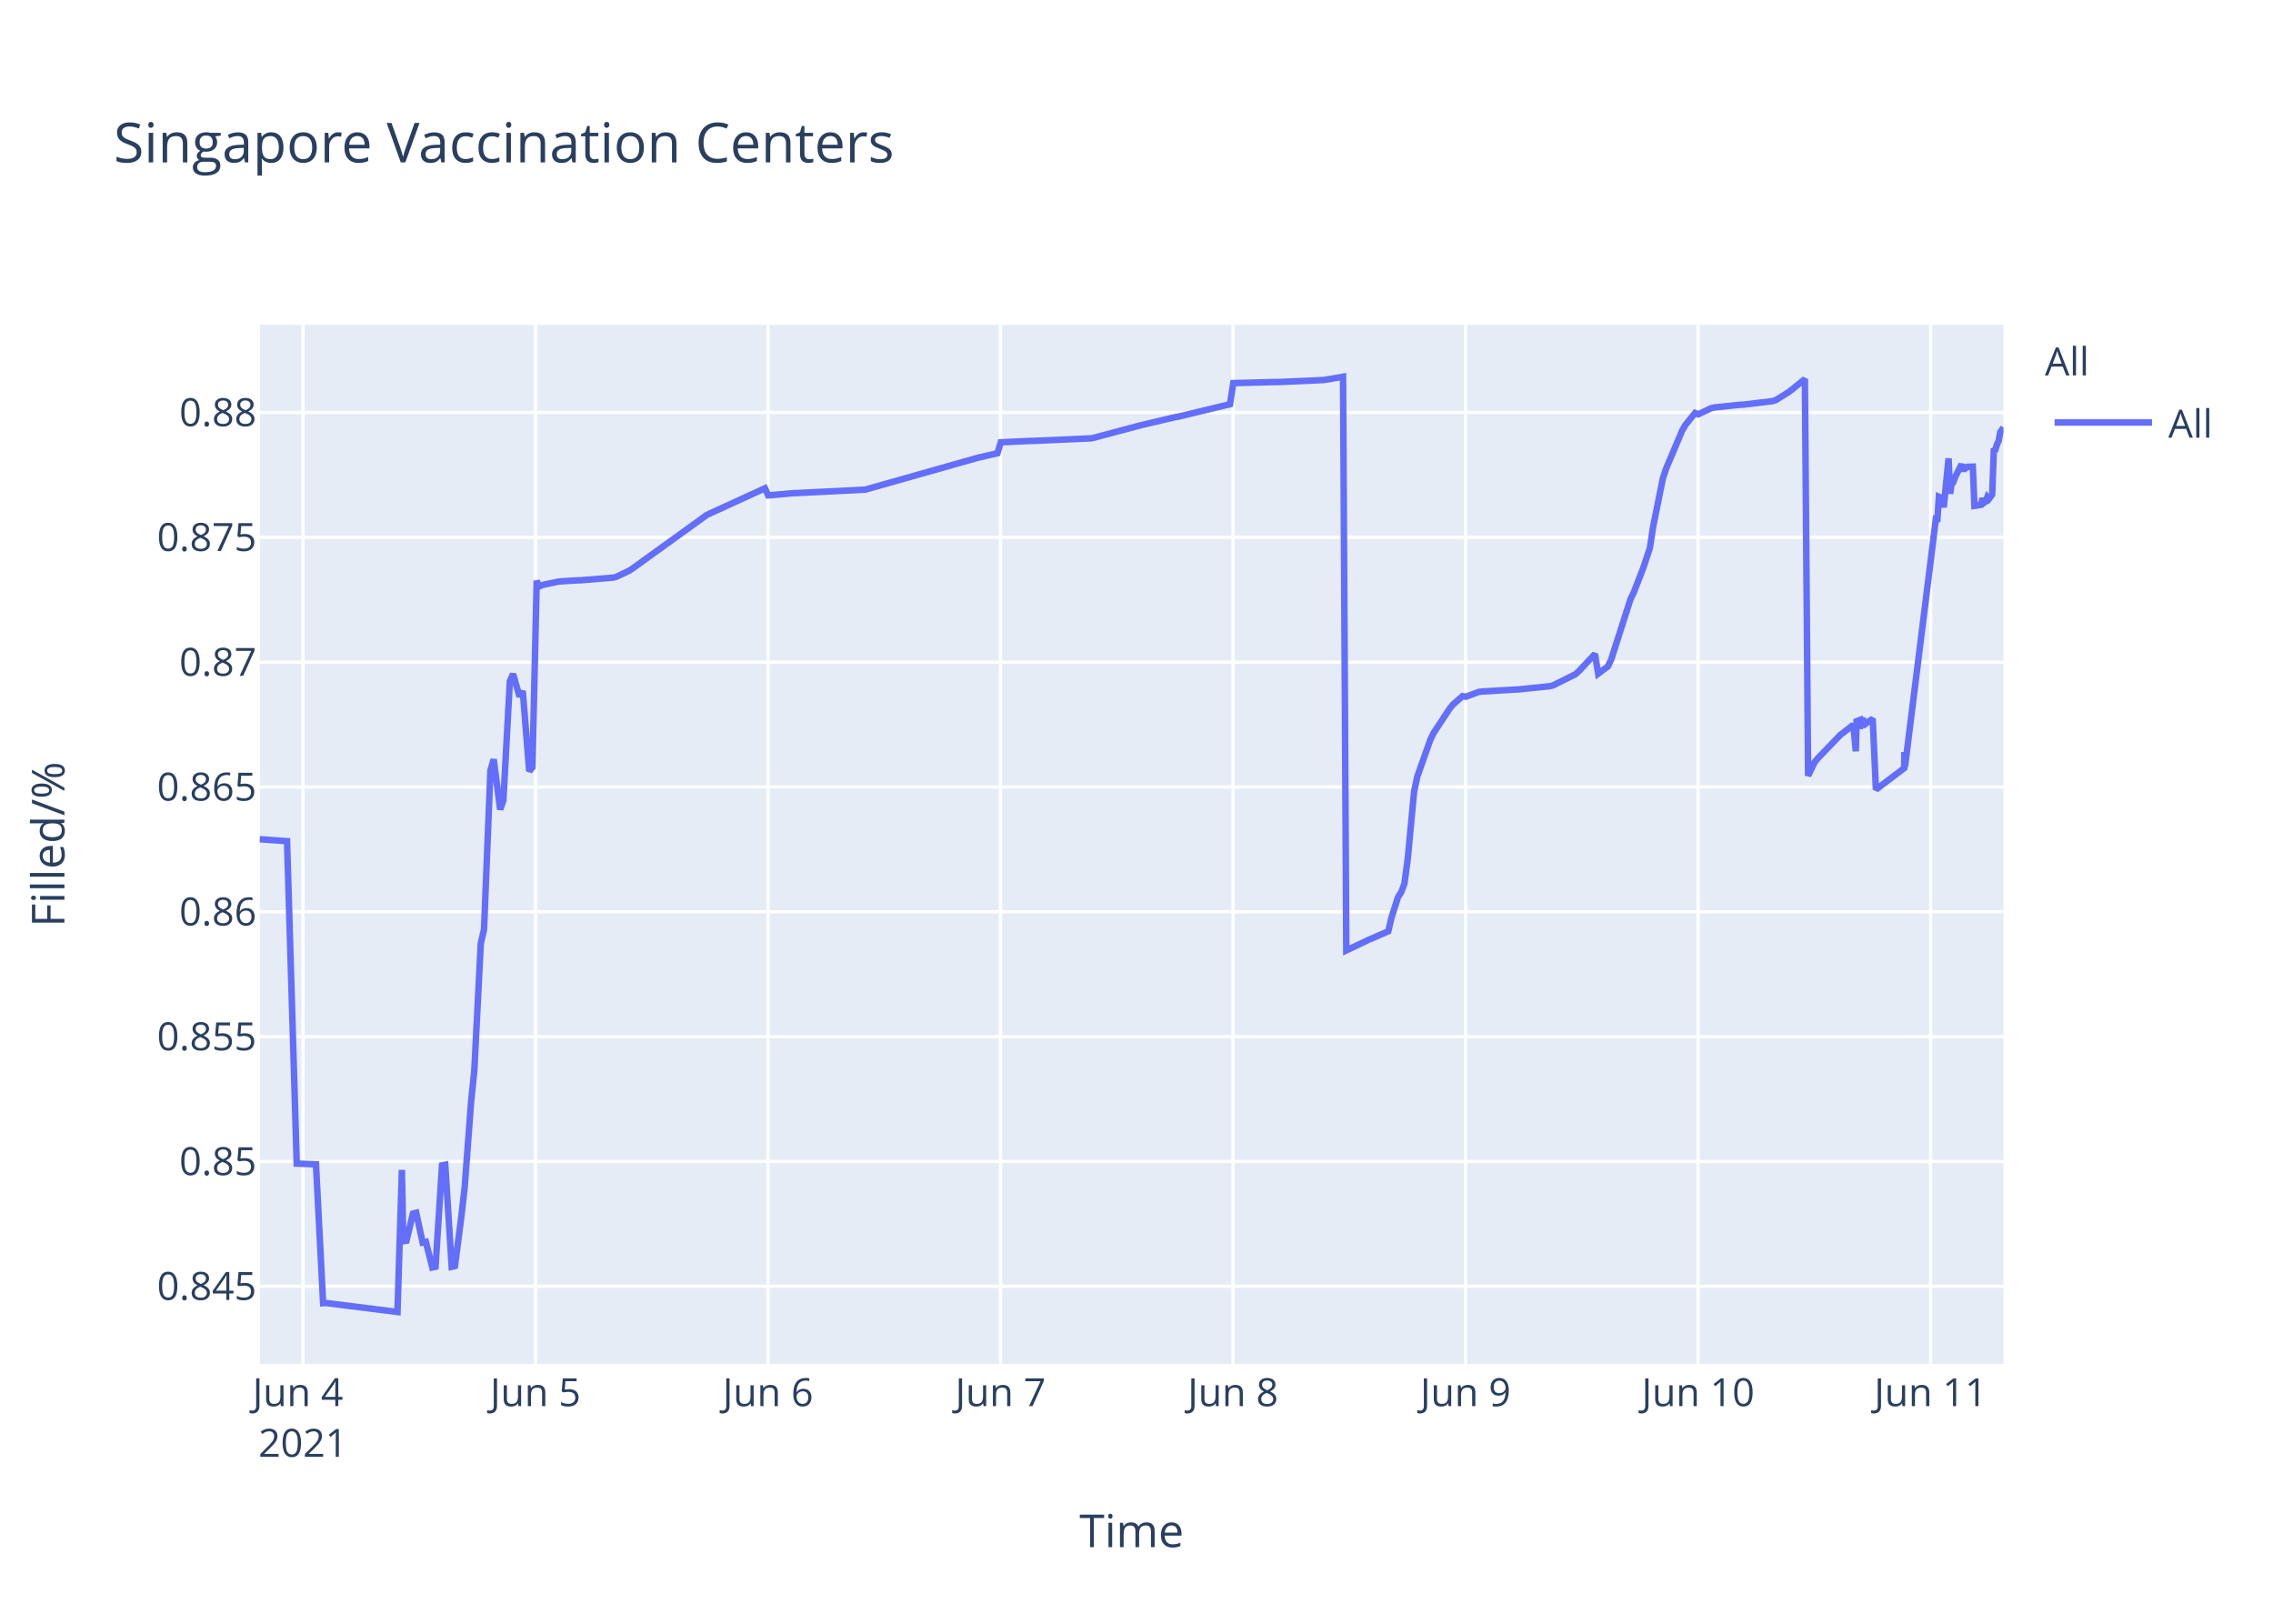
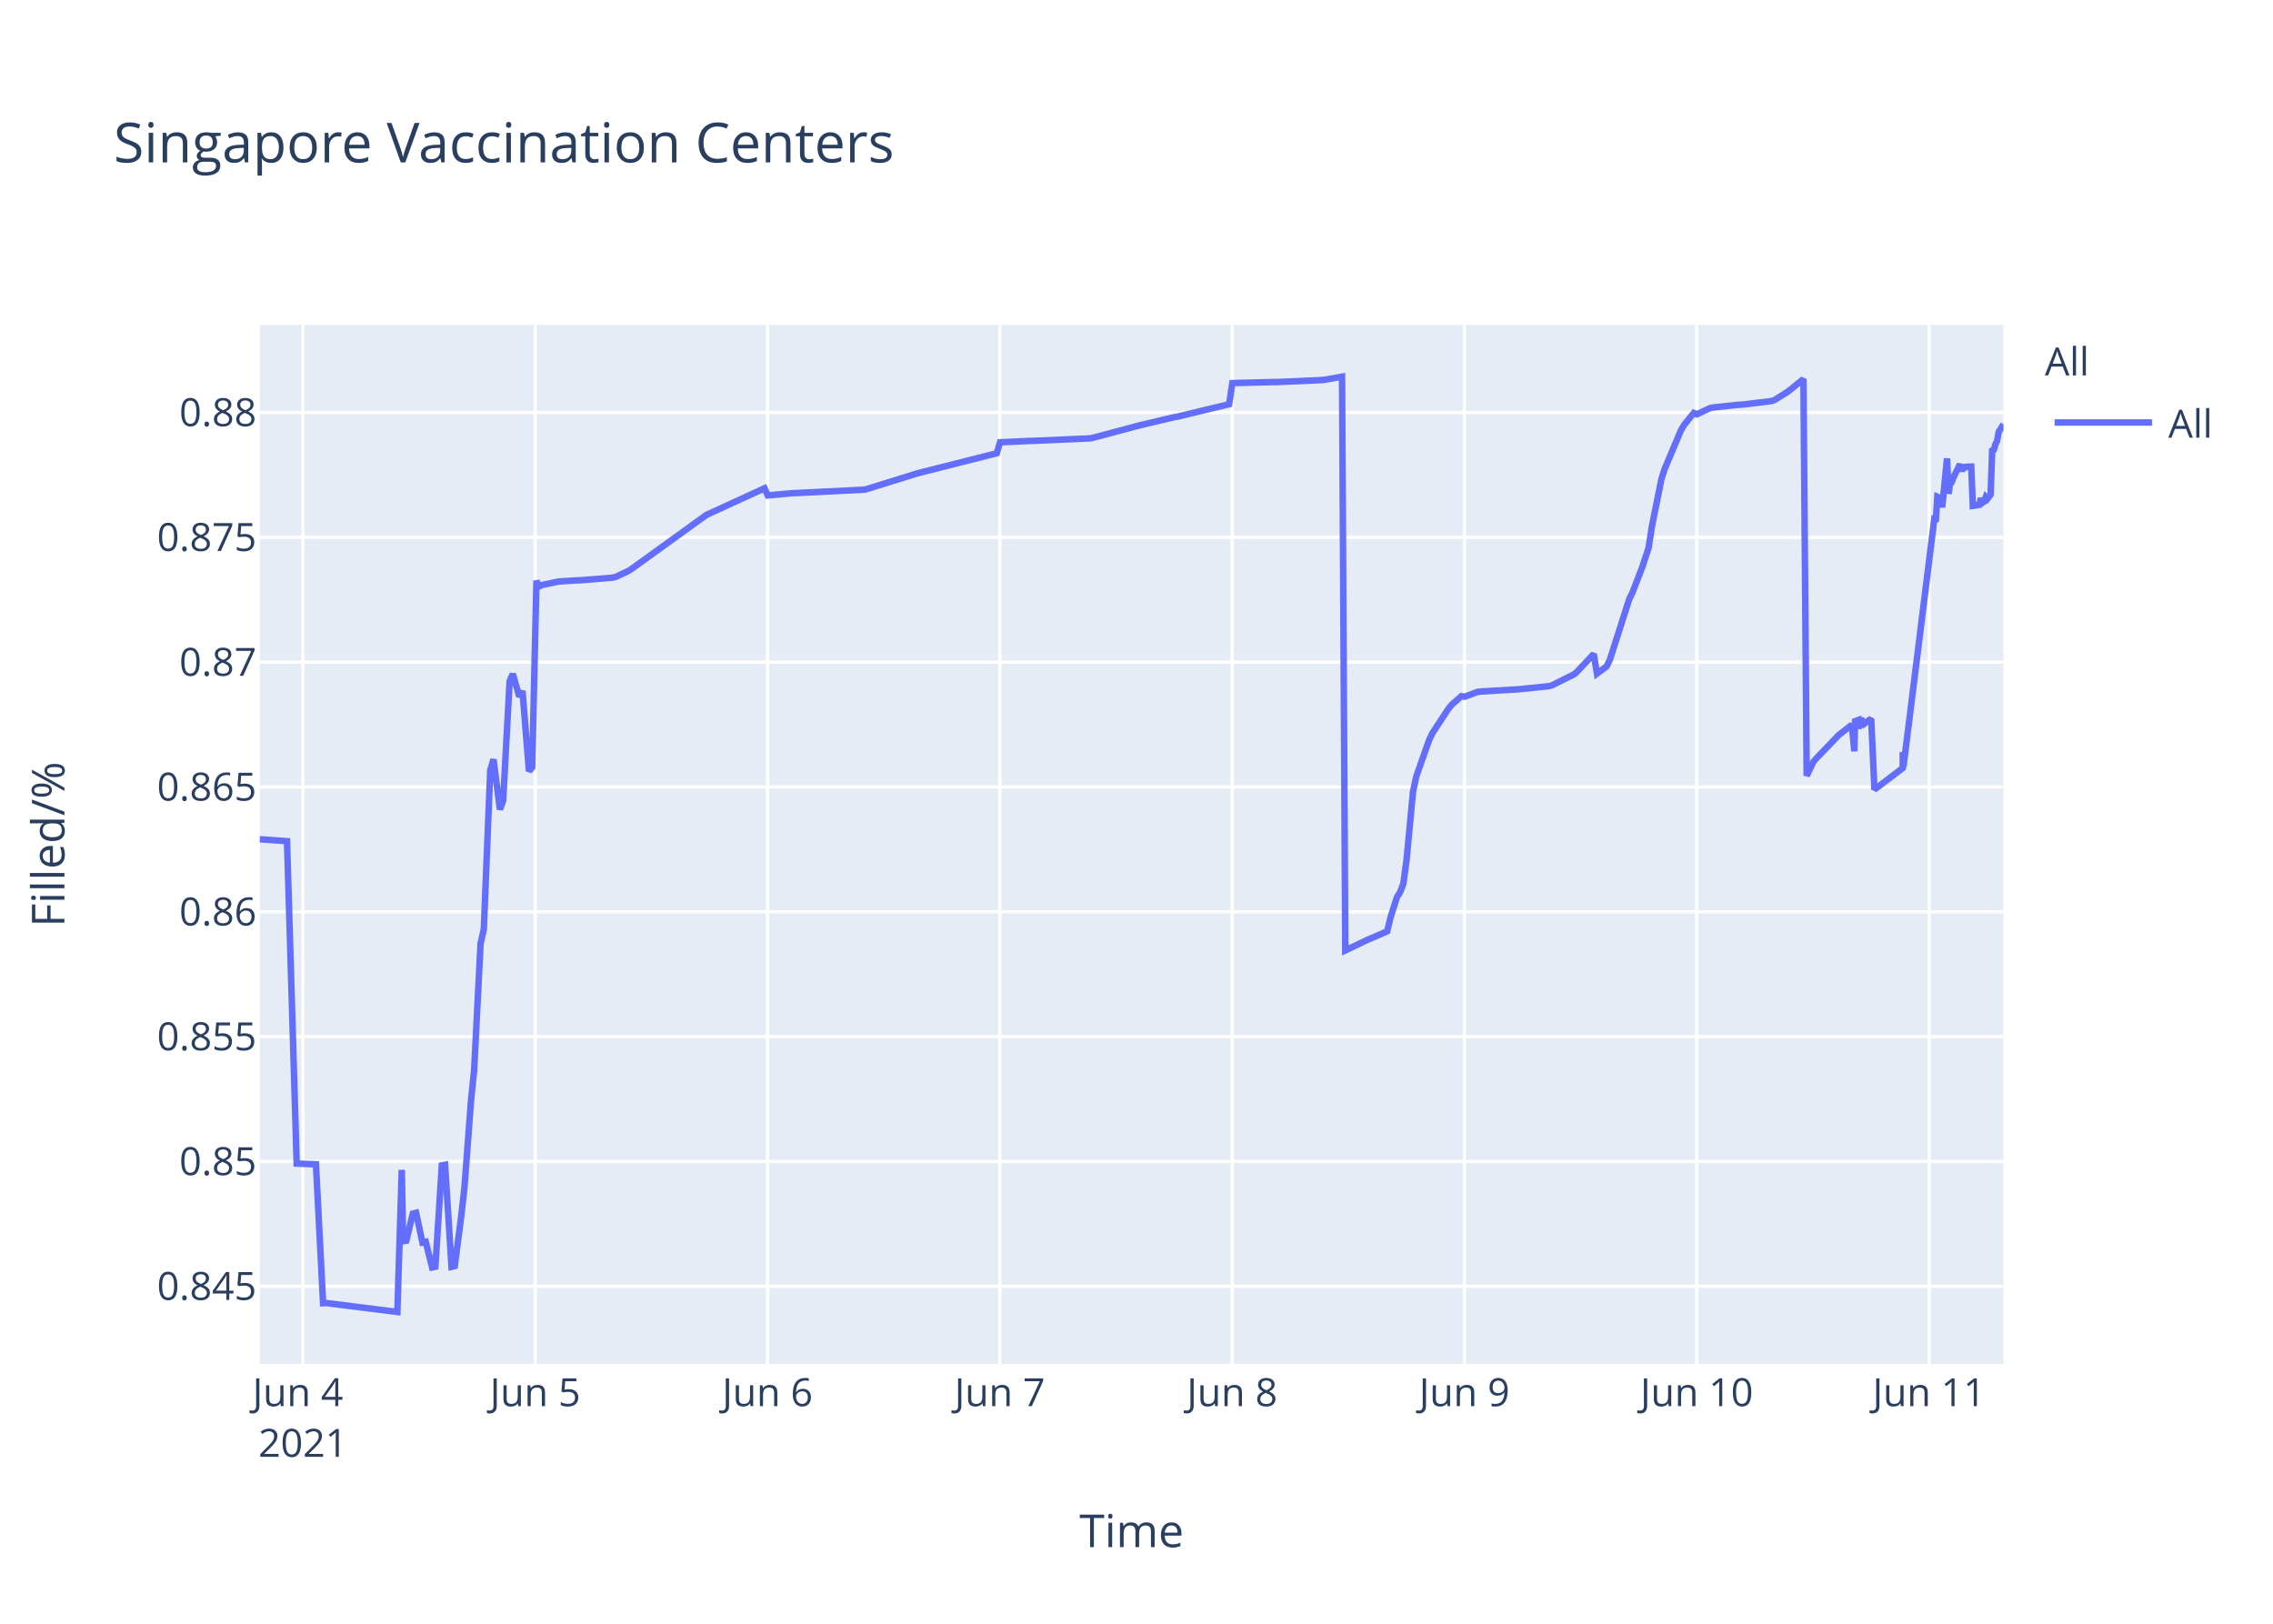
<svg xmlns="http://www.w3.org/2000/svg" class="main-svg" width="700" height="500" style="" viewBox="0 0 700 500">
  <rect x="0" y="0" width="700" height="500" style="fill: rgb(255, 255, 255); fill-opacity: 1;" />
-   <defs id="defs-144eec">
+   <defs id="defs-7a6503">
    <g class="clips">
-       <clipPath id="clip144eecxyplot" class="plotclip">
+       <clipPath id="clip7a6503xyplot" class="plotclip">
        <rect width="537" height="320" />
      </clipPath>
-       <clipPath class="axesclip" id="clip144eecx">
+       <clipPath class="axesclip" id="clip7a6503x">
        <rect x="80" y="0" width="537" height="500" />
      </clipPath>
-       <clipPath class="axesclip" id="clip144eecy">
+       <clipPath class="axesclip" id="clip7a6503y">
        <rect x="0" y="100" width="700" height="320" />
      </clipPath>
-       <clipPath class="axesclip" id="clip144eecxy">
+       <clipPath class="axesclip" id="clip7a6503xy">
        <rect x="80" y="100" width="537" height="320" />
      </clipPath>
    </g>
    <g class="gradients" />
  </defs>
  <g class="bglayer">
    <rect class="bg" x="80" y="100" width="537" height="320" style="fill: rgb(229, 236, 246); fill-opacity: 1; stroke-width: 0;" />
  </g>
  <g class="layer-below">
    <g class="imagelayer" />
    <g class="shapelayer" />
  </g>
  <g class="cartesianlayer">
    <g class="subplot xy">
      <g class="layer-subplot">
        <g class="shapelayer" />
        <g class="imagelayer" />
      </g>
      <g class="gridlayer">
        <g class="x">
-           <path class="xgrid crisp" transform="translate(93.3,0)" d="M0,100v320" style="stroke: rgb(255, 255, 255); stroke-opacity: 1; stroke-width: 1px;" />
-           <path class="xgrid crisp" transform="translate(164.91,0)" d="M0,100v320" style="stroke: rgb(255, 255, 255); stroke-opacity: 1; stroke-width: 1px;" />
-           <path class="xgrid crisp" transform="translate(236.52,0)" d="M0,100v320" style="stroke: rgb(255, 255, 255); stroke-opacity: 1; stroke-width: 1px;" />
-           <path class="xgrid crisp" transform="translate(308.13,0)" d="M0,100v320" style="stroke: rgb(255, 255, 255); stroke-opacity: 1; stroke-width: 1px;" />
-           <path class="xgrid crisp" transform="translate(379.73,0)" d="M0,100v320" style="stroke: rgb(255, 255, 255); stroke-opacity: 1; stroke-width: 1px;" />
-           <path class="xgrid crisp" transform="translate(451.34,0)" d="M0,100v320" style="stroke: rgb(255, 255, 255); stroke-opacity: 1; stroke-width: 1px;" />
-           <path class="xgrid crisp" transform="translate(522.95,0)" d="M0,100v320" style="stroke: rgb(255, 255, 255); stroke-opacity: 1; stroke-width: 1px;" />
-           <path class="xgrid crisp" transform="translate(594.56,0)" d="M0,100v320" style="stroke: rgb(255, 255, 255); stroke-opacity: 1; stroke-width: 1px;" />
+           <path class="xgrid crisp" transform="translate(93.29,0)" d="M0,100v320" style="stroke: rgb(255, 255, 255); stroke-opacity: 1; stroke-width: 1px;" />
+           <path class="xgrid crisp" transform="translate(164.83,0)" d="M0,100v320" style="stroke: rgb(255, 255, 255); stroke-opacity: 1; stroke-width: 1px;" />
+           <path class="xgrid crisp" transform="translate(236.37,0)" d="M0,100v320" style="stroke: rgb(255, 255, 255); stroke-opacity: 1; stroke-width: 1px;" />
+           <path class="xgrid crisp" transform="translate(307.91,0)" d="M0,100v320" style="stroke: rgb(255, 255, 255); stroke-opacity: 1; stroke-width: 1px;" />
+           <path class="xgrid crisp" transform="translate(379.46,0)" d="M0,100v320" style="stroke: rgb(255, 255, 255); stroke-opacity: 1; stroke-width: 1px;" />
+           <path class="xgrid crisp" transform="translate(451,0)" d="M0,100v320" style="stroke: rgb(255, 255, 255); stroke-opacity: 1; stroke-width: 1px;" />
+           <path class="xgrid crisp" transform="translate(522.54,0)" d="M0,100v320" style="stroke: rgb(255, 255, 255); stroke-opacity: 1; stroke-width: 1px;" />
+           <path class="xgrid crisp" transform="translate(594.08,0)" d="M0,100v320" style="stroke: rgb(255, 255, 255); stroke-opacity: 1; stroke-width: 1px;" />
        </g>
        <g class="y">
          <path class="ygrid crisp" transform="translate(0,396.08)" d="M80,0h537" style="stroke: rgb(255, 255, 255); stroke-opacity: 1; stroke-width: 1px;" />
          <path class="ygrid crisp" transform="translate(0,357.65)" d="M80,0h537" style="stroke: rgb(255, 255, 255); stroke-opacity: 1; stroke-width: 1px;" />
          <path class="ygrid crisp" transform="translate(0,319.21)" d="M80,0h537" style="stroke: rgb(255, 255, 255); stroke-opacity: 1; stroke-width: 1px;" />
          <path class="ygrid crisp" transform="translate(0,280.77)" d="M80,0h537" style="stroke: rgb(255, 255, 255); stroke-opacity: 1; stroke-width: 1px;" />
          <path class="ygrid crisp" transform="translate(0,242.33)" d="M80,0h537" style="stroke: rgb(255, 255, 255); stroke-opacity: 1; stroke-width: 1px;" />
          <path class="ygrid crisp" transform="translate(0,203.9)" d="M80,0h537" style="stroke: rgb(255, 255, 255); stroke-opacity: 1; stroke-width: 1px;" />
          <path class="ygrid crisp" transform="translate(0,165.46)" d="M80,0h537" style="stroke: rgb(255, 255, 255); stroke-opacity: 1; stroke-width: 1px;" />
          <path class="ygrid crisp" transform="translate(0,127.02)" d="M80,0h537" style="stroke: rgb(255, 255, 255); stroke-opacity: 1; stroke-width: 1px;" />
        </g>
      </g>
      <g class="zerolinelayer" />
      <path class="xlines-below" />
      <path class="ylines-below" />
      <g class="overlines-below" />
      <g class="xaxislayer-below" />
      <g class="yaxislayer-below" />
      <g class="overaxes-below" />
-       <g class="plot" transform="translate(80,100)" clip-path="url('#clip144eecxyplot')">
+       <g class="plot" transform="translate(80,100)" clip-path="url('#clip7a6503xyplot')">
        <g class="scatterlayer mlayer">
-           <g class="trace scatter trace95dbc4" style="stroke-miterlimit: 2; opacity: 1;">
+           <g class="trace scatter trace4d59cf" style="stroke-miterlimit: 2; opacity: 1;">
            <g class="fills" />
            <g class="errorbars" />
            <g class="lines">
-               <path class="js-line" d="M0,158.43L8.4,159.03L11.38,258.3L17.31,258.53L19.51,301.29L20.44,301.24L42.41,304L43.77,260.25L44.19,282.21L45.19,282.04L47.17,273.71L48.17,273.45L50.16,282.63L51.15,282.41L53.14,290.28L54.13,290.06L56.13,258.86L57.12,258.67L59.11,290.09L60.11,289.85L62.09,274.51L63.09,265.73L65.08,239.29L66.07,229.62L68.06,190.57L69.06,186.17L71.04,137.21L72.04,133.82L74.03,149.27L75.02,146.52L77.01,109.79L78,107.53L79.99,114.48L80.99,112.78L82.98,137.47L83.97,136.32L85.29,78.81L85.96,80.65L86.96,80.15L91.93,79.1L92.92,79.01L97.9,78.7L98.89,78.68L108.83,77.87L109.83,77.61L113.81,75.72L114.8,75.06L137.68,58.56L138.67,58.1L155.58,50.36L156.58,52.55L164.53,51.84L165.53,51.82L186.41,50.78L187.4,50.51L220.23,41.22L221.22,40.94L227.19,39.57L228.18,36.2L237.14,35.78L238.13,35.77L256.03,34.98L257.03,34.76L269.95,31.31L270.95,31.04L281.89,28.46L282.89,28.3L298.8,24.47L299.8,17.97L312.73,17.64L313.72,17.64L327.64,17.02L328.64,16.87L333.61,16L334.61,192.67L341.57,189.35L342.59,188.93L347.54,186.77L348.53,182.56L350.52,176.29L351.52,174.72L352.51,172.11L353.51,164.66L355.49,143.76L356.49,139.09L360.47,127.85L361.46,125.76L366.44,118.2L367.43,116.99L370.41,114.37L371.41,114.55L375.39,113.06L376.38,112.94L386.33,112.35L387.32,112.32L397.26,111.31L398.26,111.07L405.22,107.6L406.22,106.68L411.19,101.38L412.18,107.44L415.17,105.22L416.16,103.17L422.13,84.52L423.12,82.49L426.11,74.76L427.1,71.75L428.1,68.73L429.09,62.28L432.07,47.45L433.07,44.37L438.04,32.6L439.04,30.87L442.02,27.16L443.02,27.58L446.99,25.68L447.99,25.47L455.95,24.63L456.94,24.59L465.89,23.52L466.89,23.2L470.86,20.72L471.86,19.95L475.84,16.73L476.83,138.89L478.82,134.74L479.81,133.52L486.78,126.28L487.77,125.54L490.76,123.19L491.52,131.35L491.75,122.1L492.7,121.74L492.75,124.34L493.69,120.94L493.74,123.55L494.73,122.71L496.72,121.32L497.72,143.13L506.43,136.53L506.46,132.35L506.51,131.62L506.67,136.08L516.12,60.26L516.61,60.6L517.11,52.97L518.11,53.42L518.6,56.23L520.09,41.15L520.59,52.06L521.09,48.26L521.59,48.33L522.08,46.99L524.07,42.97L524.57,45.15L525.07,43.33L525.57,44.04L526.06,43.74L527.56,43.69L528.05,55.77L530.04,55.45L530.54,53.44L531.03,54.81L531.53,54.46L532.03,53.08L532.53,53.64L533.02,53.01L533.52,52.29L534.02,38.73L534.52,38.5L535.01,36.8L535.51,35.81L536.01,33.04L537,31.63" style="vector-effect: non-scaling-stroke; fill: none; stroke: rgb(99, 110, 250); stroke-opacity: 1; stroke-width: 2px; opacity: 1;" />
+               <path class="js-line" d="M0,158.43L8.39,159.03L11.37,258.3L17.3,258.53L19.5,301.29L20.42,301.24L42.37,304L43.73,260.25L44.15,282.21L45.14,282.04L47.13,273.71L48.13,273.45L50.11,282.63L51.11,282.41L53.09,290.28L54.08,290.06L56.07,258.86L57.07,258.67L59.05,290.09L60.05,289.85L62.04,274.51L63.03,265.73L65.02,239.29L66.01,229.62L68,190.57L68.99,186.17L70.98,137.21L71.97,133.82L73.96,149.27L74.95,146.52L76.94,109.79L77.93,107.53L79.92,114.48L80.91,112.78L82.9,137.47L83.89,136.32L85.21,78.81L85.88,80.65L86.87,80.15L91.84,79.1L92.84,79.01L97.81,78.7L98.8,78.68L108.73,77.87L109.73,77.61L113.7,75.72L114.69,75.06L137.55,58.56L138.55,58.1L155.44,50.36L156.43,52.55L164.38,51.84L165.37,51.82L186.24,50.78L187.23,50.51L202.14,45.88L203.13,45.6L226.98,39.57L227.97,36.2L236.92,35.78L237.91,35.77L255.79,34.98L256.79,34.76L269.7,31.31L270.7,31.04L281.63,28.46L282.62,28.3L298.52,24.47L299.52,17.97L312.44,17.64L313.43,17.64L327.34,17.02L328.33,16.87L333.3,16L334.3,192.67L341.25,189.35L342.27,188.93L347.21,186.77L348.21,182.56L350.2,176.29L351.19,174.72L352.18,172.11L353.18,164.66L355.16,143.76L356.16,139.09L360.13,127.85L361.13,125.76L366.09,118.2L367.09,116.99L370.07,114.37L371.06,114.55L375.04,113.06L376.03,112.94L385.97,112.35L386.96,112.32L396.9,111.31L397.89,111.07L404.84,107.6L405.84,106.68L410.81,101.38L411.8,107.44L414.78,105.22L415.77,103.17L421.74,84.52L422.73,82.49L425.71,74.76L426.7,71.75L427.7,68.73L428.69,62.28L431.67,47.45L432.67,44.37L437.63,32.6L438.63,30.87L441.61,27.16L442.6,27.58L446.58,25.68L447.57,25.47L455.52,24.63L456.51,24.59L465.46,23.52L466.45,23.2L470.42,20.72L471.42,19.95L475.39,16.73L476.39,138.89L478.38,134.74L479.37,133.52L486.33,126.28L487.32,125.54L490.3,123.19L491.06,131.35L491.29,122.1L492.24,121.74L492.29,124.34L493.23,120.94L493.28,123.55L494.27,122.71L496.26,121.32L497.26,143.13L505.96,136.53L505.99,132.35L506.04,131.62L506.2,136.08L515.64,60.26L516.13,60.6L516.63,52.97L517.62,53.42L518.12,56.23L519.61,41.15L520.11,52.06L520.6,48.26L521.1,48.33L521.6,46.99L523.59,42.97L524.08,45.15L524.58,43.33L525.08,44.04L525.57,43.74L527.07,43.69L527.56,55.77L529.55,55.45L530.04,53.44L530.54,54.81L531.04,54.46L531.53,53.08L532.03,53.64L532.53,53.01L533.03,52.29L533.52,38.73L534.02,38.5L534.52,36.8L535.01,35.81L535.51,33.04L537,30.64" style="vector-effect: non-scaling-stroke; fill: none; stroke: rgb(99, 110, 250); stroke-opacity: 1; stroke-width: 2px; opacity: 1;" />
            </g>
            <g class="points" />
            <g class="text" />
          </g>
        </g>
      </g>
      <g class="overplot" />
      <path class="xlines-above crisp" d="M0,0" style="fill: none;" />
      <path class="ylines-above crisp" d="M0,0" style="fill: none;" />
      <g class="overlines-above" />
      <g class="xaxislayer-above">
        <g class="xtick">
-           <text text-anchor="middle" x="0" y="433" transform="translate(93.3,0)" style="font-family: 'Open Sans', verdana, arial, sans-serif; font-size: 12px; fill: rgb(42, 63, 95); fill-opacity: 1; white-space: pre;">
+           <text text-anchor="middle" x="0" y="433" transform="translate(93.29,0)" style="font-family: 'Open Sans', verdana, arial, sans-serif; font-size: 12px; fill: rgb(42, 63, 95); fill-opacity: 1; white-space: pre;">
            <tspan class="line" dy="0em" x="0" y="433">Jun 4</tspan>
            <tspan class="line" dy="1.3em" x="0" y="433">2021</tspan>
          </text>
        </g>
        <g class="xtick">
-           <text text-anchor="middle" x="0" y="433" transform="translate(164.91,0)" style="font-family: 'Open Sans', verdana, arial, sans-serif; font-size: 12px; fill: rgb(42, 63, 95); fill-opacity: 1; white-space: pre;">Jun 5</text>
+           <text text-anchor="middle" x="0" y="433" transform="translate(164.83,0)" style="font-family: 'Open Sans', verdana, arial, sans-serif; font-size: 12px; fill: rgb(42, 63, 95); fill-opacity: 1; white-space: pre;">Jun 5</text>
        </g>
        <g class="xtick">
-           <text text-anchor="middle" x="0" y="433" transform="translate(236.52,0)" style="font-family: 'Open Sans', verdana, arial, sans-serif; font-size: 12px; fill: rgb(42, 63, 95); fill-opacity: 1; white-space: pre;">Jun 6</text>
+           <text text-anchor="middle" x="0" y="433" transform="translate(236.37,0)" style="font-family: 'Open Sans', verdana, arial, sans-serif; font-size: 12px; fill: rgb(42, 63, 95); fill-opacity: 1; white-space: pre;">Jun 6</text>
        </g>
        <g class="xtick">
-           <text text-anchor="middle" x="0" y="433" transform="translate(308.13,0)" style="font-family: 'Open Sans', verdana, arial, sans-serif; font-size: 12px; fill: rgb(42, 63, 95); fill-opacity: 1; white-space: pre;">Jun 7</text>
+           <text text-anchor="middle" x="0" y="433" transform="translate(307.91,0)" style="font-family: 'Open Sans', verdana, arial, sans-serif; font-size: 12px; fill: rgb(42, 63, 95); fill-opacity: 1; white-space: pre;">Jun 7</text>
        </g>
        <g class="xtick">
-           <text text-anchor="middle" x="0" y="433" transform="translate(379.73,0)" style="font-family: 'Open Sans', verdana, arial, sans-serif; font-size: 12px; fill: rgb(42, 63, 95); fill-opacity: 1; white-space: pre;">Jun 8</text>
+           <text text-anchor="middle" x="0" y="433" transform="translate(379.46,0)" style="font-family: 'Open Sans', verdana, arial, sans-serif; font-size: 12px; fill: rgb(42, 63, 95); fill-opacity: 1; white-space: pre;">Jun 8</text>
        </g>
        <g class="xtick">
-           <text text-anchor="middle" x="0" y="433" transform="translate(451.34,0)" style="font-family: 'Open Sans', verdana, arial, sans-serif; font-size: 12px; fill: rgb(42, 63, 95); fill-opacity: 1; white-space: pre;">Jun 9</text>
+           <text text-anchor="middle" x="0" y="433" transform="translate(451,0)" style="font-family: 'Open Sans', verdana, arial, sans-serif; font-size: 12px; fill: rgb(42, 63, 95); fill-opacity: 1; white-space: pre;">Jun 9</text>
        </g>
        <g class="xtick">
-           <text text-anchor="middle" x="0" y="433" transform="translate(522.95,0)" style="font-family: 'Open Sans', verdana, arial, sans-serif; font-size: 12px; fill: rgb(42, 63, 95); fill-opacity: 1; white-space: pre;">Jun 10</text>
+           <text text-anchor="middle" x="0" y="433" transform="translate(522.54,0)" style="font-family: 'Open Sans', verdana, arial, sans-serif; font-size: 12px; fill: rgb(42, 63, 95); fill-opacity: 1; white-space: pre;">Jun 10</text>
        </g>
        <g class="xtick">
-           <text text-anchor="middle" x="0" y="433" transform="translate(594.56,0)" style="font-family: 'Open Sans', verdana, arial, sans-serif; font-size: 12px; fill: rgb(42, 63, 95); fill-opacity: 1; white-space: pre;">Jun 11</text>
+           <text text-anchor="middle" x="0" y="433" transform="translate(594.08,0)" style="font-family: 'Open Sans', verdana, arial, sans-serif; font-size: 12px; fill: rgb(42, 63, 95); fill-opacity: 1; white-space: pre;">Jun 11</text>
        </g>
      </g>
      <g class="yaxislayer-above">
        <g class="ytick">
          <text text-anchor="end" x="79" y="4.2" transform="translate(0,396.08)" style="font-family: 'Open Sans', verdana, arial, sans-serif; font-size: 12px; fill: rgb(42, 63, 95); fill-opacity: 1; white-space: pre;">0.845</text>
        </g>
        <g class="ytick">
          <text text-anchor="end" x="79" y="4.2" transform="translate(0,357.65)" style="font-family: 'Open Sans', verdana, arial, sans-serif; font-size: 12px; fill: rgb(42, 63, 95); fill-opacity: 1; white-space: pre;">0.85</text>
        </g>
        <g class="ytick">
          <text text-anchor="end" x="79" y="4.2" transform="translate(0,319.21)" style="font-family: 'Open Sans', verdana, arial, sans-serif; font-size: 12px; fill: rgb(42, 63, 95); fill-opacity: 1; white-space: pre;">0.855</text>
        </g>
        <g class="ytick">
          <text text-anchor="end" x="79" y="4.2" transform="translate(0,280.77)" style="font-family: 'Open Sans', verdana, arial, sans-serif; font-size: 12px; fill: rgb(42, 63, 95); fill-opacity: 1; white-space: pre;">0.86</text>
        </g>
        <g class="ytick">
          <text text-anchor="end" x="79" y="4.2" transform="translate(0,242.33)" style="font-family: 'Open Sans', verdana, arial, sans-serif; font-size: 12px; fill: rgb(42, 63, 95); fill-opacity: 1; white-space: pre;">0.865</text>
        </g>
        <g class="ytick">
          <text text-anchor="end" x="79" y="4.2" transform="translate(0,203.9)" style="font-family: 'Open Sans', verdana, arial, sans-serif; font-size: 12px; fill: rgb(42, 63, 95); fill-opacity: 1; white-space: pre;">0.87</text>
        </g>
        <g class="ytick">
          <text text-anchor="end" x="79" y="4.2" transform="translate(0,165.46)" style="font-family: 'Open Sans', verdana, arial, sans-serif; font-size: 12px; fill: rgb(42, 63, 95); fill-opacity: 1; white-space: pre;">0.875</text>
        </g>
        <g class="ytick">
          <text text-anchor="end" x="79" y="4.2" transform="translate(0,127.02)" style="font-family: 'Open Sans', verdana, arial, sans-serif; font-size: 12px; fill: rgb(42, 63, 95); fill-opacity: 1; white-space: pre;">0.88</text>
        </g>
      </g>
      <g class="overaxes-above" />
    </g>
  </g>
  <g class="polarlayer" />
  <g class="ternarylayer" />
  <g class="geolayer" />
  <g class="funnelarealayer" />
  <g class="pielayer" />
  <g class="treemaplayer" />
  <g class="sunburstlayer" />
  <g class="glimages" />
-   <defs id="topdefs-144eec">
+   <defs id="topdefs-7a6503">
    <g class="clips" />
-     <clipPath id="legend144eec">
+     <clipPath id="legend7a6503">
      <rect width="60" height="45" x="0" y="0" />
    </clipPath>
  </defs>
  <g class="layer-above">
    <g class="imagelayer" />
    <g class="shapelayer" />
  </g>
  <g class="infolayer">
    <g class="legend" pointer-events="all" transform="translate(627.74,100)">
      <rect class="bg" shape-rendering="crispEdges" width="60" height="45" x="0" y="0" style="stroke: rgb(68, 68, 68); stroke-opacity: 1; fill: rgb(255, 255, 255); fill-opacity: 1; stroke-width: 0px;" />
-       <g class="scrollbox" transform="" clip-path="url('#legend144eec')">
+       <g class="scrollbox" transform="" clip-path="url('#legend7a6503')">
        <text class="legendtitletext" text-anchor="start" x="2" y="15.6" style="font-family: 'Open Sans', verdana, arial, sans-serif; font-size: 12px; fill: rgb(42, 63, 95); fill-opacity: 1; white-space: pre;">All</text>
        <g class="groups" transform="">
          <g class="traces" transform="translate(0,30.1)" style="opacity: 1;">
            <text class="legendtext" text-anchor="start" x="40" y="4.68" style="font-family: 'Open Sans', verdana, arial, sans-serif; font-size: 12px; fill: rgb(42, 63, 95); fill-opacity: 1; white-space: pre;">All</text>
            <g class="layers" style="opacity: 1;">
              <g class="legendfill" />
              <g class="legendlines">
                <path class="js-line" d="M5,0h30" style="fill: none; stroke: rgb(99, 110, 250); stroke-opacity: 1; stroke-width: 2px;" />
              </g>
              <g class="legendsymbols">
                <g class="legendpoints" />
              </g>
            </g>
            <rect class="legendtoggle" x="0" y="-9.5" width="54.891" height="19" style="fill: rgb(0, 0, 0); fill-opacity: 0;" />
          </g>
        </g>
      </g>
      <rect class="scrollbar" rx="20" ry="3" width="0" height="0" x="0" y="0" style="fill: rgb(128, 139, 164); fill-opacity: 1;" />
    </g>
    <g class="g-gtitle">
      <text class="gtitle" x="35" y="50" text-anchor="start" dy="0em" style="font-family: 'Open Sans', verdana, arial, sans-serif; font-size: 17px; fill: rgb(42, 63, 95); opacity: 1; font-weight: normal; white-space: pre;">Singapore Vaccination Centers</text>
    </g>
    <g class="g-xtitle">
      <text class="xtitle" x="348.5" y="476.409" text-anchor="middle" style="font-family: 'Open Sans', verdana, arial, sans-serif; font-size: 14px; fill: rgb(42, 63, 95); opacity: 1; font-weight: normal; white-space: pre;">Time</text>
    </g>
    <g class="g-ytitle">
      <text class="ytitle" transform="rotate(-90,19.84063,260)" x="19.841" y="260" text-anchor="middle" style="font-family: 'Open Sans', verdana, arial, sans-serif; font-size: 14px; fill: rgb(42, 63, 95); opacity: 1; font-weight: normal; white-space: pre;">Filled/%</text>
    </g>
  </g>
</svg>
